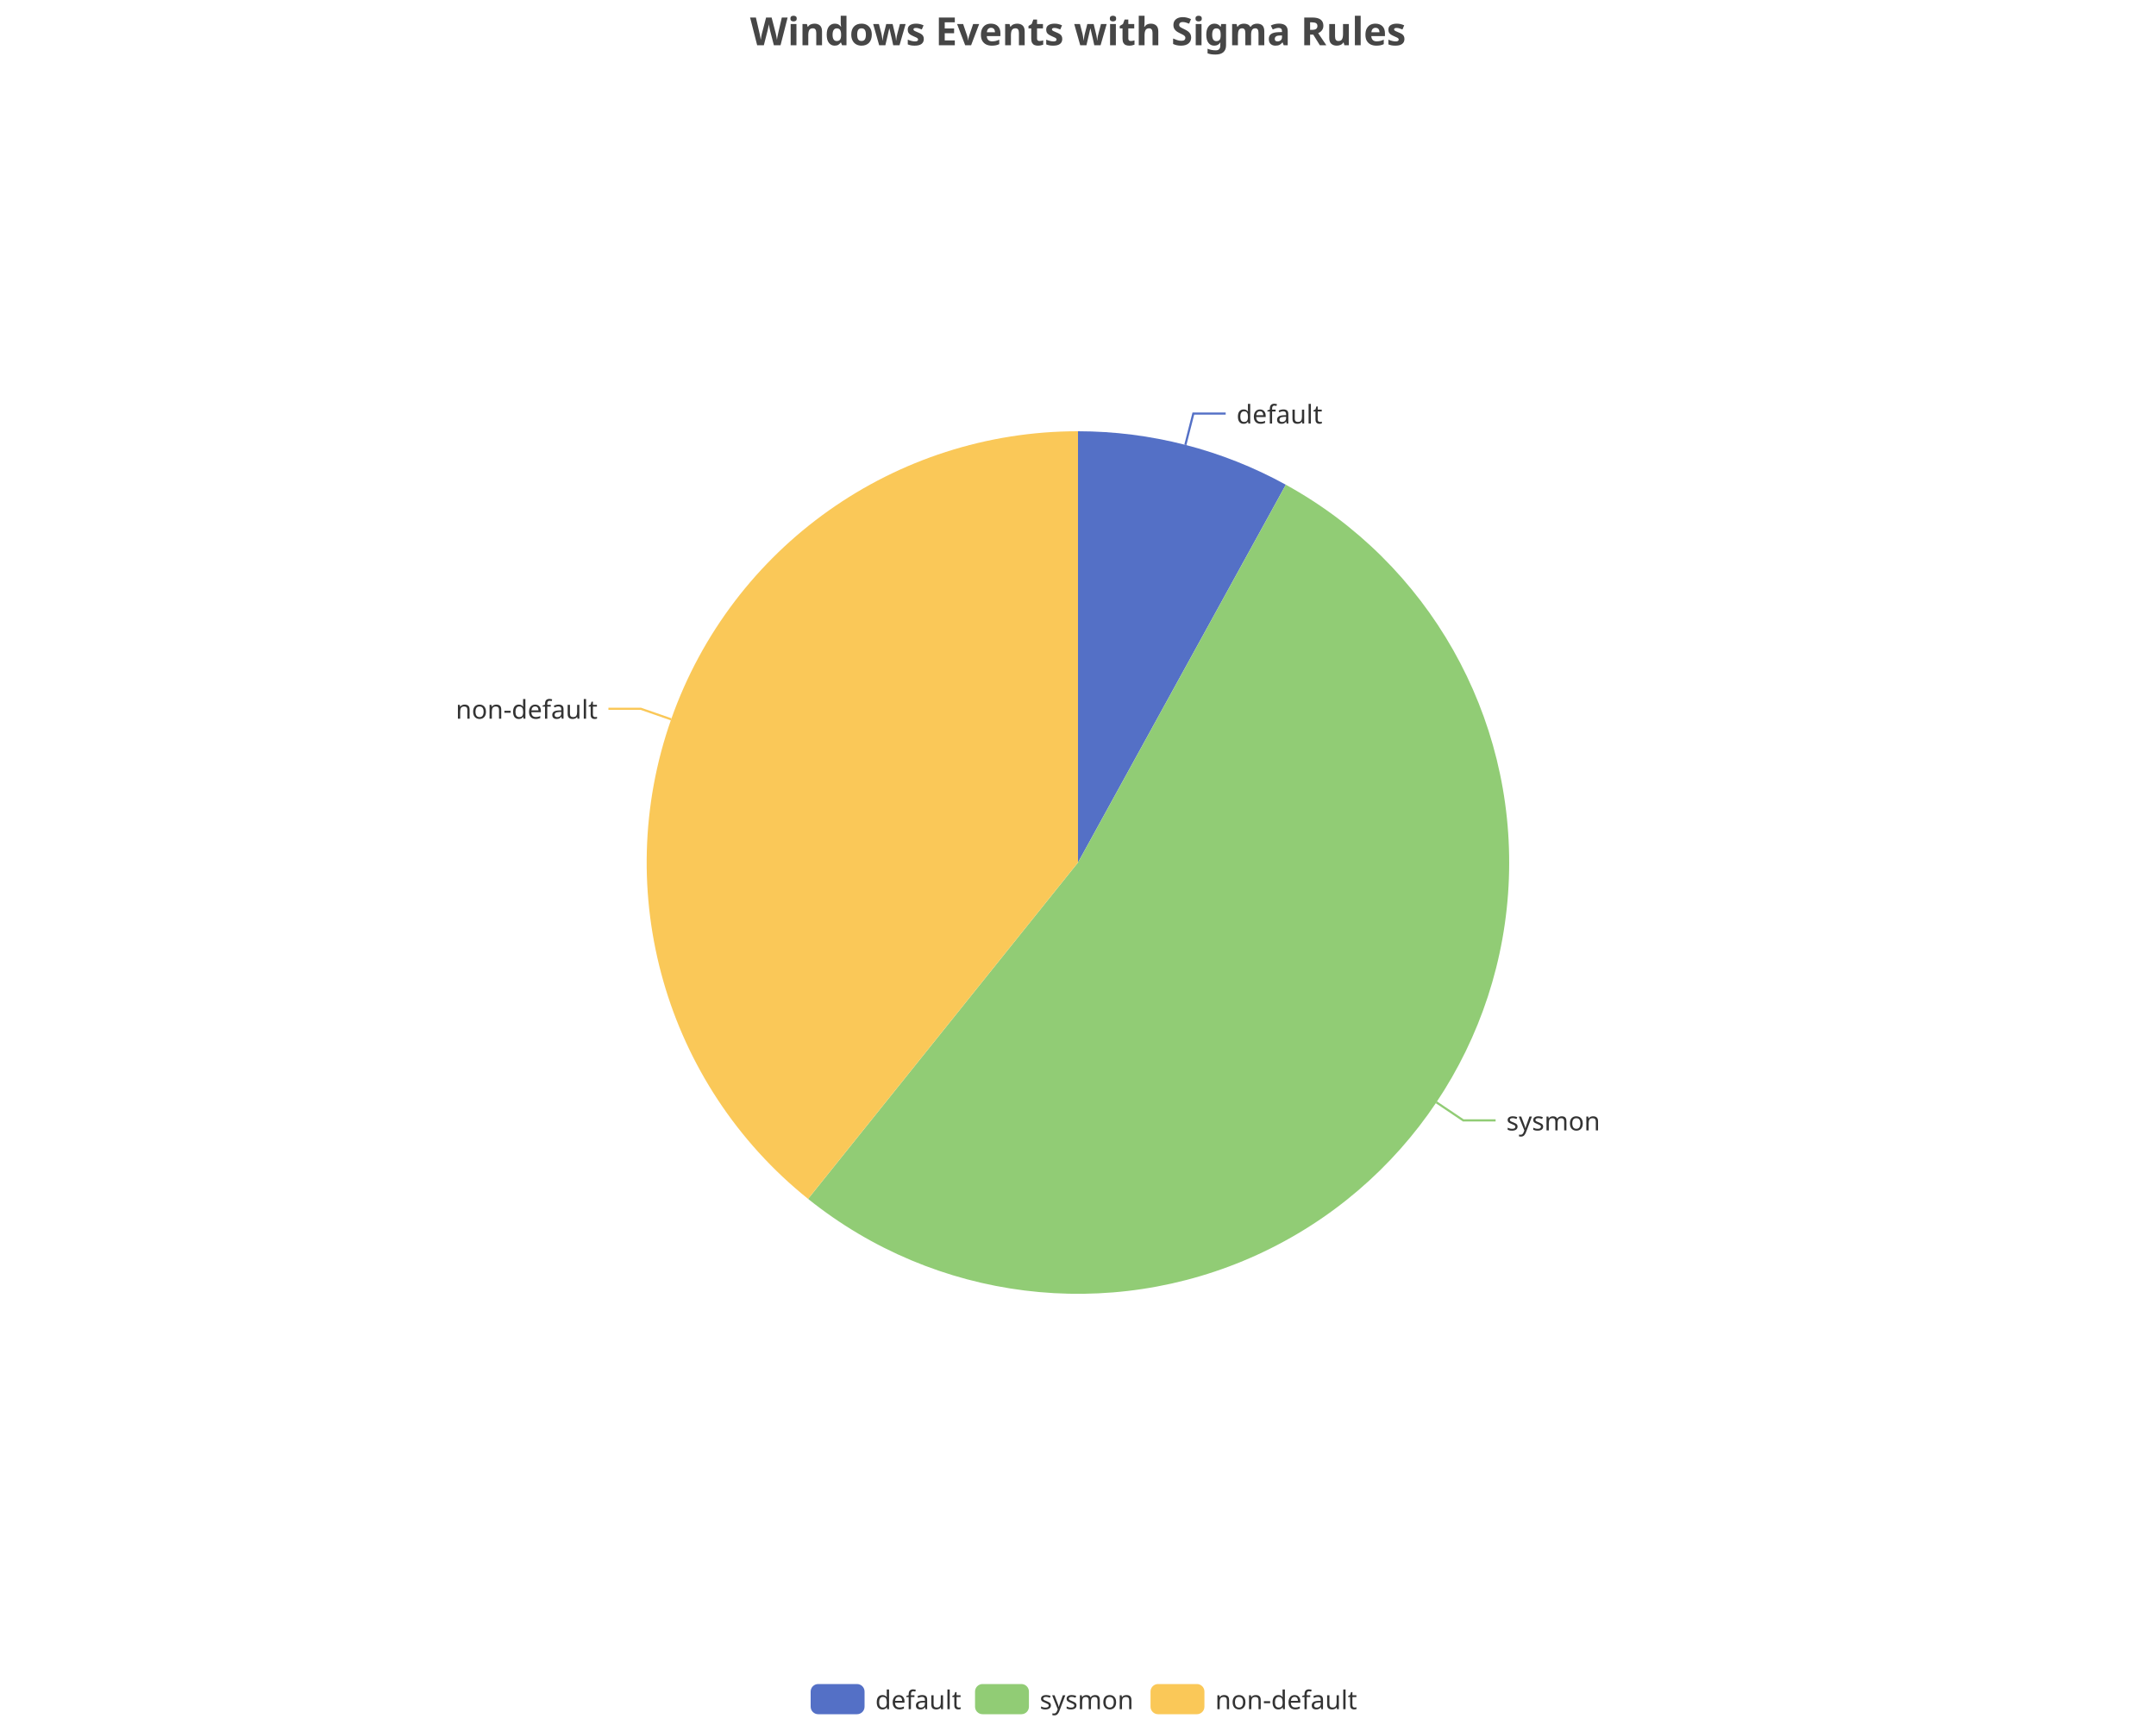
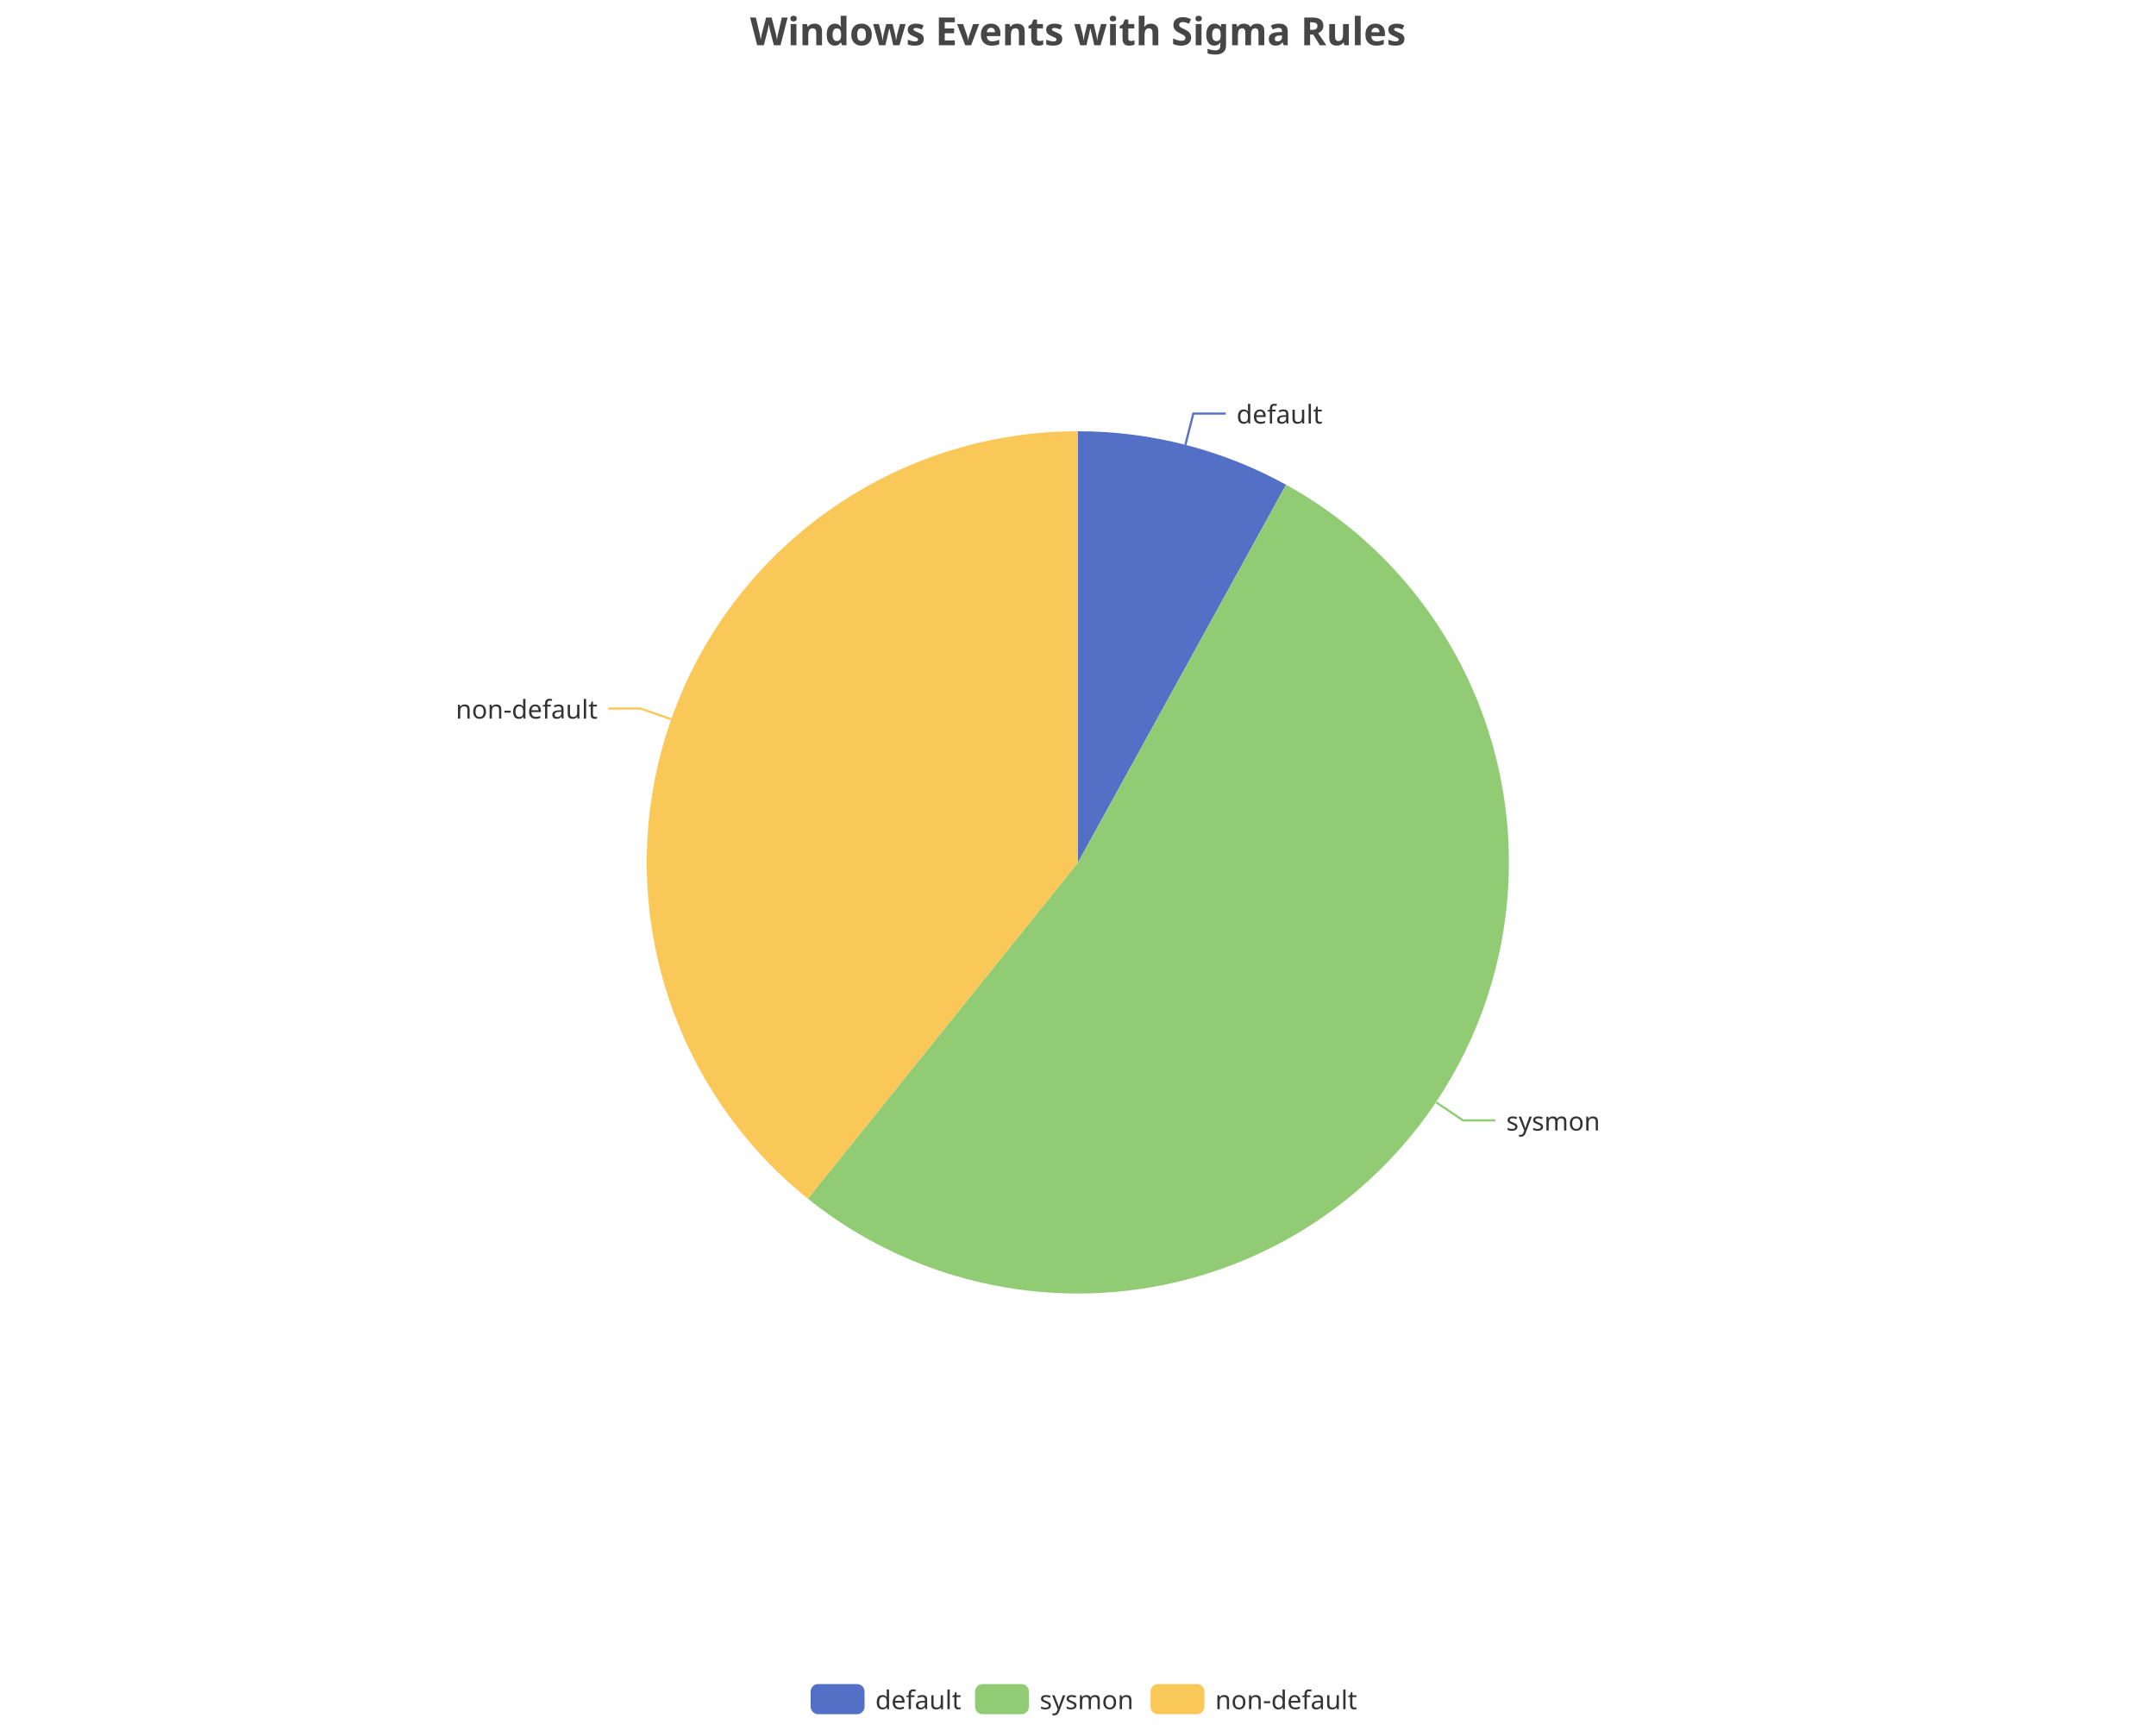
<svg xmlns="http://www.w3.org/2000/svg" width="1000" height="800" version="1.1" baseProfile="full" viewBox="0 0 1000 800">
  <rect width="1000" height="800" x="0" y="0" id="0" fill="none" />
  <polyline points="549.8 206.3 553.5 191.8 568.5 191.8" fill="none" stroke="#5470c6" />
-   <polyline points="666.2 511.2 678.7 519.6 693.7 519.6" fill="none" stroke="#91cc75" />
-   <polyline points="311.3 333.6 297.2 328.7 282.2 328.7" fill="none" stroke="#fac858" />
-   <path d="M500 200A200 200 0 0 1 596.4 224.8L500 400Z" fill="#5470c6" />
-   <path d="M596.4 224.8A200 200 0 1 1 374.8 556L500 400Z" fill="#91cc75" />
-   <path d="M374.8 556A200 200 0 0 1 500 200L500 400Z" fill="#fac858" />
-   <text dominant-baseline="central" text-anchor="start" style="font-size:12px;font-family:sans-serif;" transform="translate(573.5177 191.7673)" fill="#333" stroke="rgb(255,255,255)" stroke-width="2" paint-order="stroke" stroke-miterlimit="2">default</text>
-   <text dominant-baseline="central" text-anchor="start" style="font-size:12px;font-family:sans-serif;" transform="translate(698.6745 519.5843)" fill="#333" stroke="rgb(255,255,255)" stroke-width="2" paint-order="stroke" stroke-miterlimit="2">sysmon</text>
-   <text dominant-baseline="central" text-anchor="end" style="font-size:12px;font-family:sans-serif;" transform="translate(277.1825 328.6552)" fill="#333" stroke="rgb(255,255,255)" stroke-width="2" paint-order="stroke" stroke-miterlimit="2">non-default</text>
+   <polyline points="666.2 511.3 678.6 519.6 693.6 519.6" fill="none" stroke="#91cc75" />
+   <polyline points="311.4 333.6 297.2 328.6 282.2 328.6" fill="none" stroke="#fac858" />
+   <path d="M500 200A200 200 0 0 1 596.5 224.8L500 400Z" fill="#5470c6" />
+   <path d="M596.5 224.8A200 200 0 1 1 374.7 555.9L500 400Z" fill="#91cc75" />
+   <path d="M374.7 555.9A200 200 0 0 1 500 200L500 400Z" fill="#fac858" />
+   <text dominant-baseline="central" text-anchor="start" style="font-size:12px;font-family:sans-serif;" transform="translate(573.5308 191.7707)" fill="#333" stroke="rgb(255,255,255)" stroke-width="2" paint-order="stroke" stroke-miterlimit="2">default</text>
+   <text dominant-baseline="central" text-anchor="start" style="font-size:12px;font-family:sans-serif;" transform="translate(698.6332 519.6461)" fill="#333" stroke="rgb(255,255,255)" stroke-width="2" paint-order="stroke" stroke-miterlimit="2">sysmon</text>
+   <text dominant-baseline="central" text-anchor="end" style="font-size:12px;font-family:sans-serif;" transform="translate(277.2027 328.5979)" fill="#333" stroke="rgb(255,255,255)" stroke-width="2" paint-order="stroke" stroke-miterlimit="2">non-default</text>
  <path d="M-5 -5l258 0l0 24l-258 0Z" transform="translate(376 781)" fill="rgb(0,0,0)" fill-opacity="0" stroke="#ccc" stroke-width="0" />
  <path d="M3.5 0L21.5 0A3.5 3.5 0 0 1 25 3.5L25 10.5A3.5 3.5 0 0 1 21.5 14L3.5 14A3.5 3.5 0 0 1 0 10.5L0 3.5A3.5 3.5 0 0 1 3.5 0" transform="translate(376 781)" fill="#5470c6" />
  <text dominant-baseline="central" text-anchor="start" style="font-size:12px;font-family:sans-serif;" x="30" y="7" transform="translate(376 781)" fill="#333">default</text>
  <path d="M3.5 0L21.5 0A3.5 3.5 0 0 1 25 3.5L25 10.5A3.5 3.5 0 0 1 21.5 14L3.5 14A3.5 3.5 0 0 1 0 10.5L0 3.5A3.5 3.5 0 0 1 3.5 0" transform="translate(452.24 781)" fill="#91cc75" />
  <text dominant-baseline="central" text-anchor="start" style="font-size:12px;font-family:sans-serif;" x="30" y="7" transform="translate(452.24 781)" fill="#333">sysmon</text>
  <path d="M3.5 0L21.5 0A3.5 3.5 0 0 1 25 3.5L25 10.5A3.5 3.5 0 0 1 21.5 14L3.5 14A3.5 3.5 0 0 1 0 10.5L0 3.5A3.5 3.5 0 0 1 3.5 0" transform="translate(533.64 781)" fill="#fac858" />
  <text dominant-baseline="central" text-anchor="start" style="font-size:12px;font-family:sans-serif;" x="30" y="7" transform="translate(533.64 781)" fill="#333">non-default</text>
  <path d="M-143.9 -5l287.7 0l0 28l-287.7 0Z" transform="translate(500 5)" fill="rgb(0,0,0)" fill-opacity="0" stroke="#ccc" stroke-width="0" />
  <text dominant-baseline="central" text-anchor="middle" style="font-size:18px;font-family:sans-serif;font-weight:bold;" xml:space="preserve" y="9" transform="translate(500 5)" fill="#464646">Windows Events with Sigma Rules</text>
</svg>
